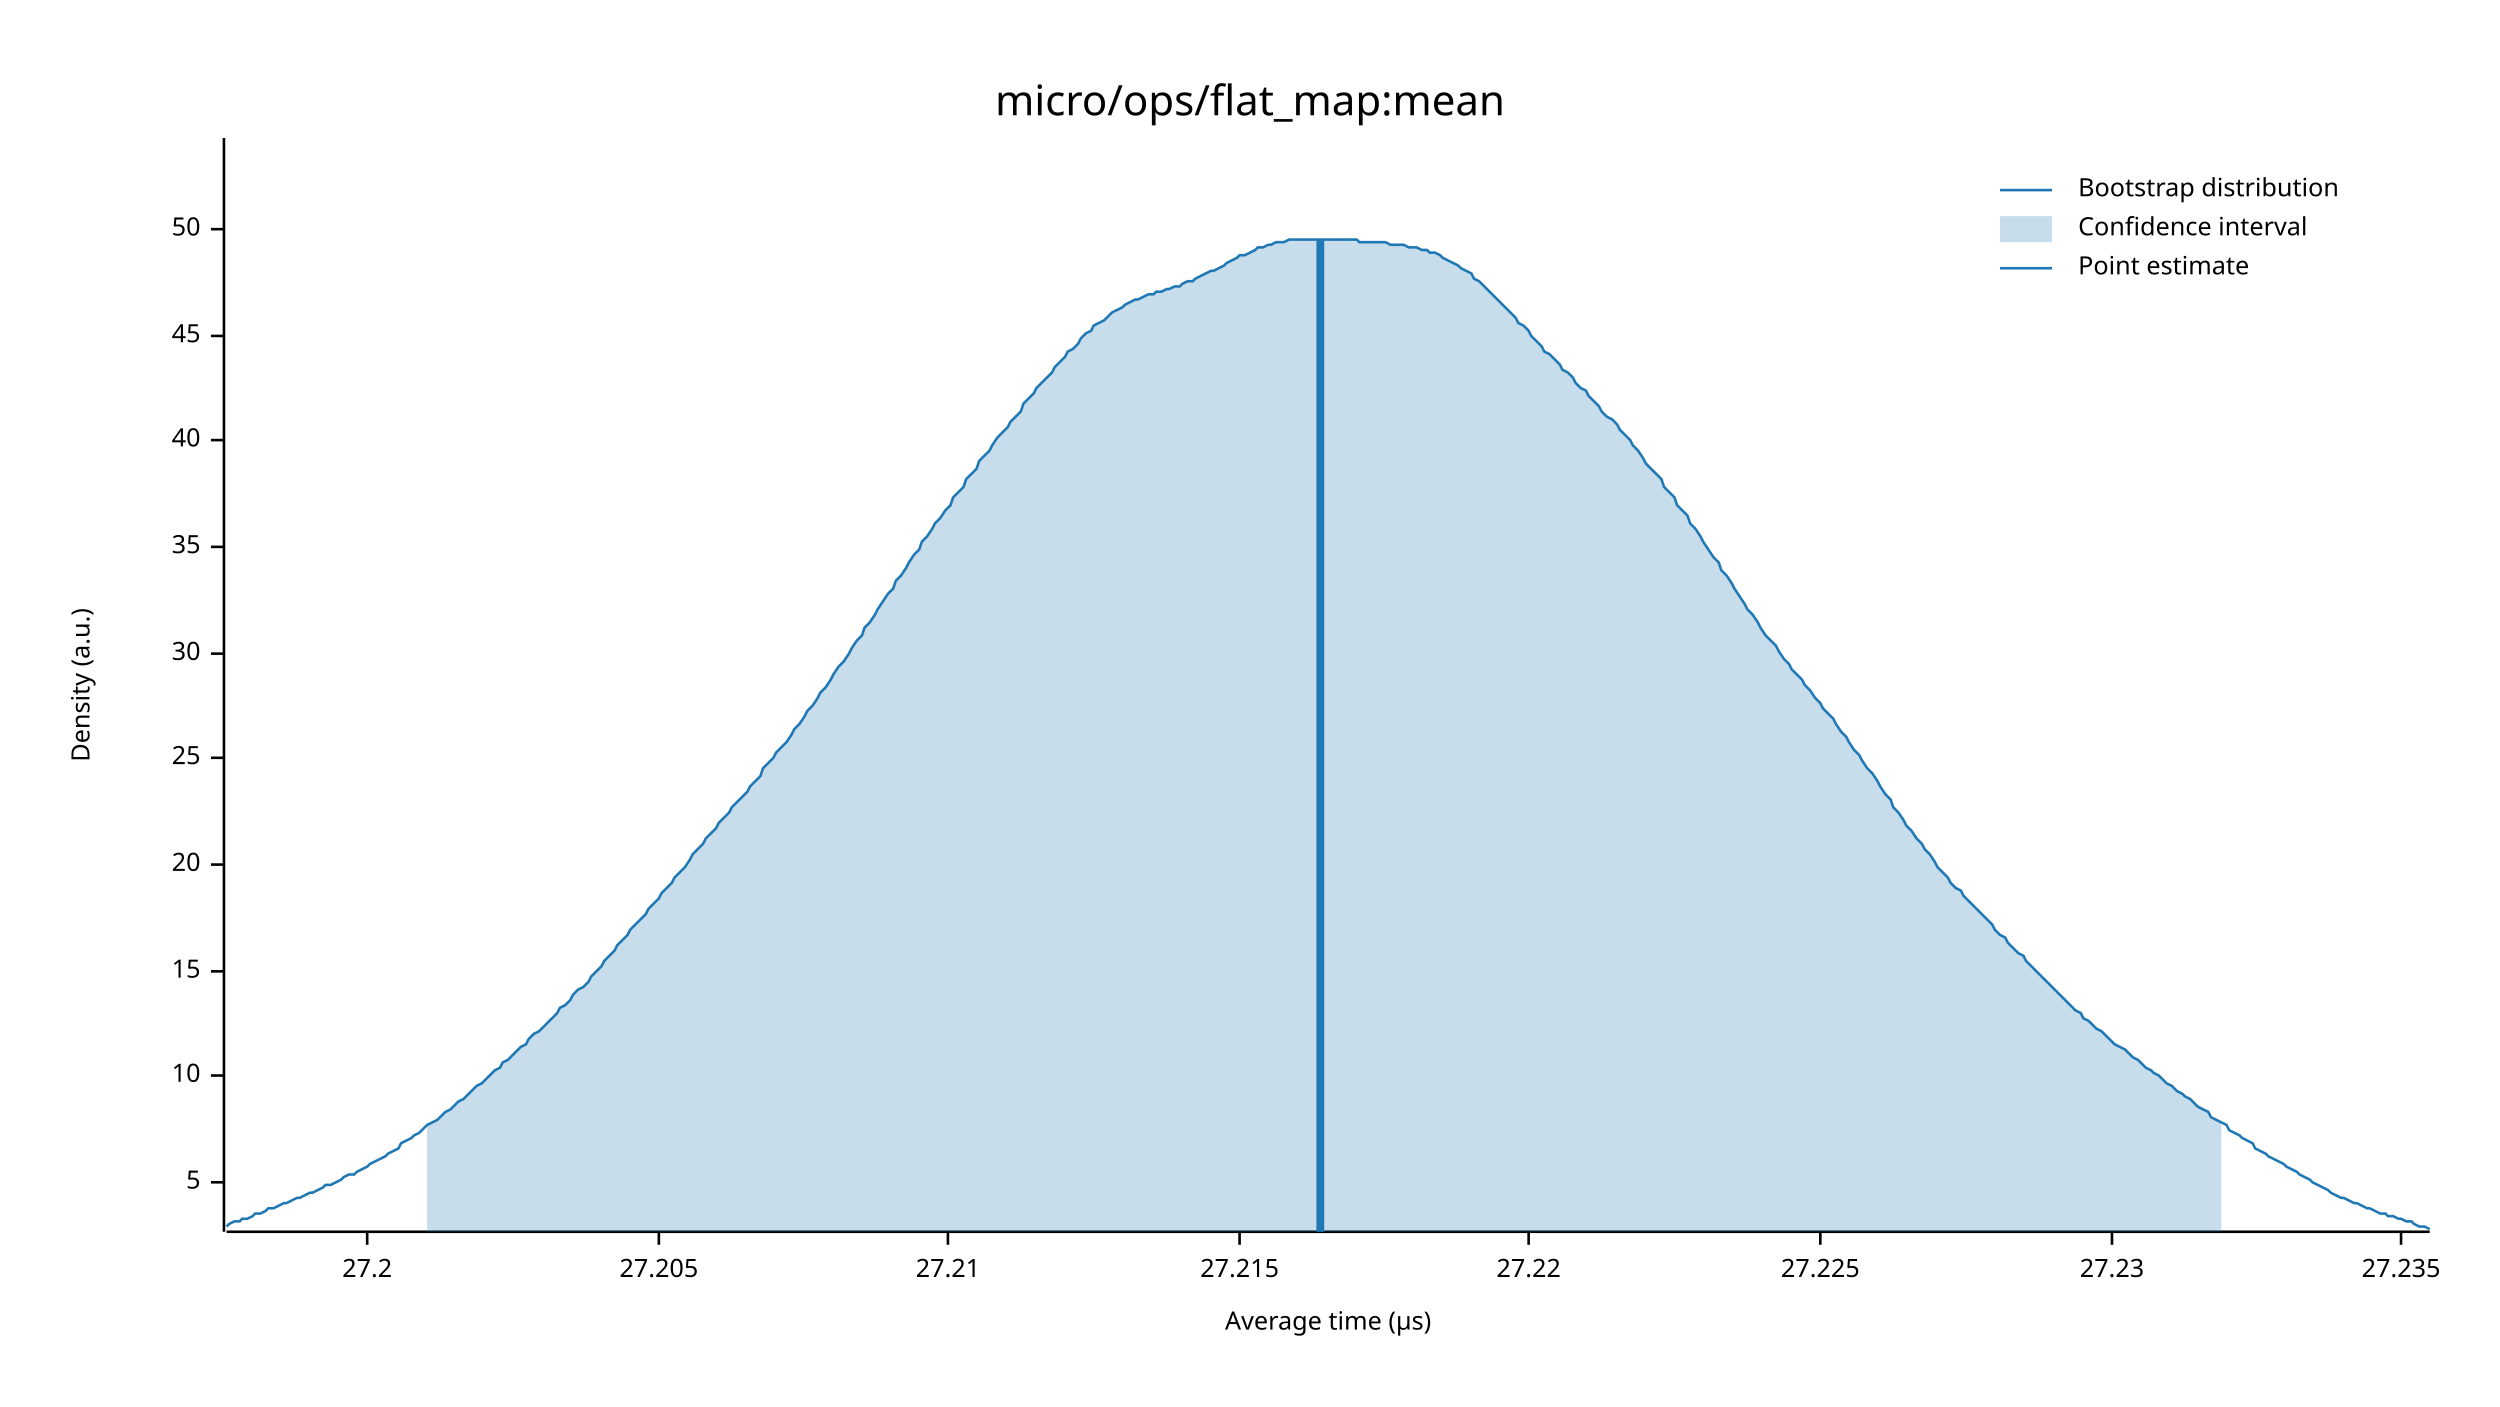
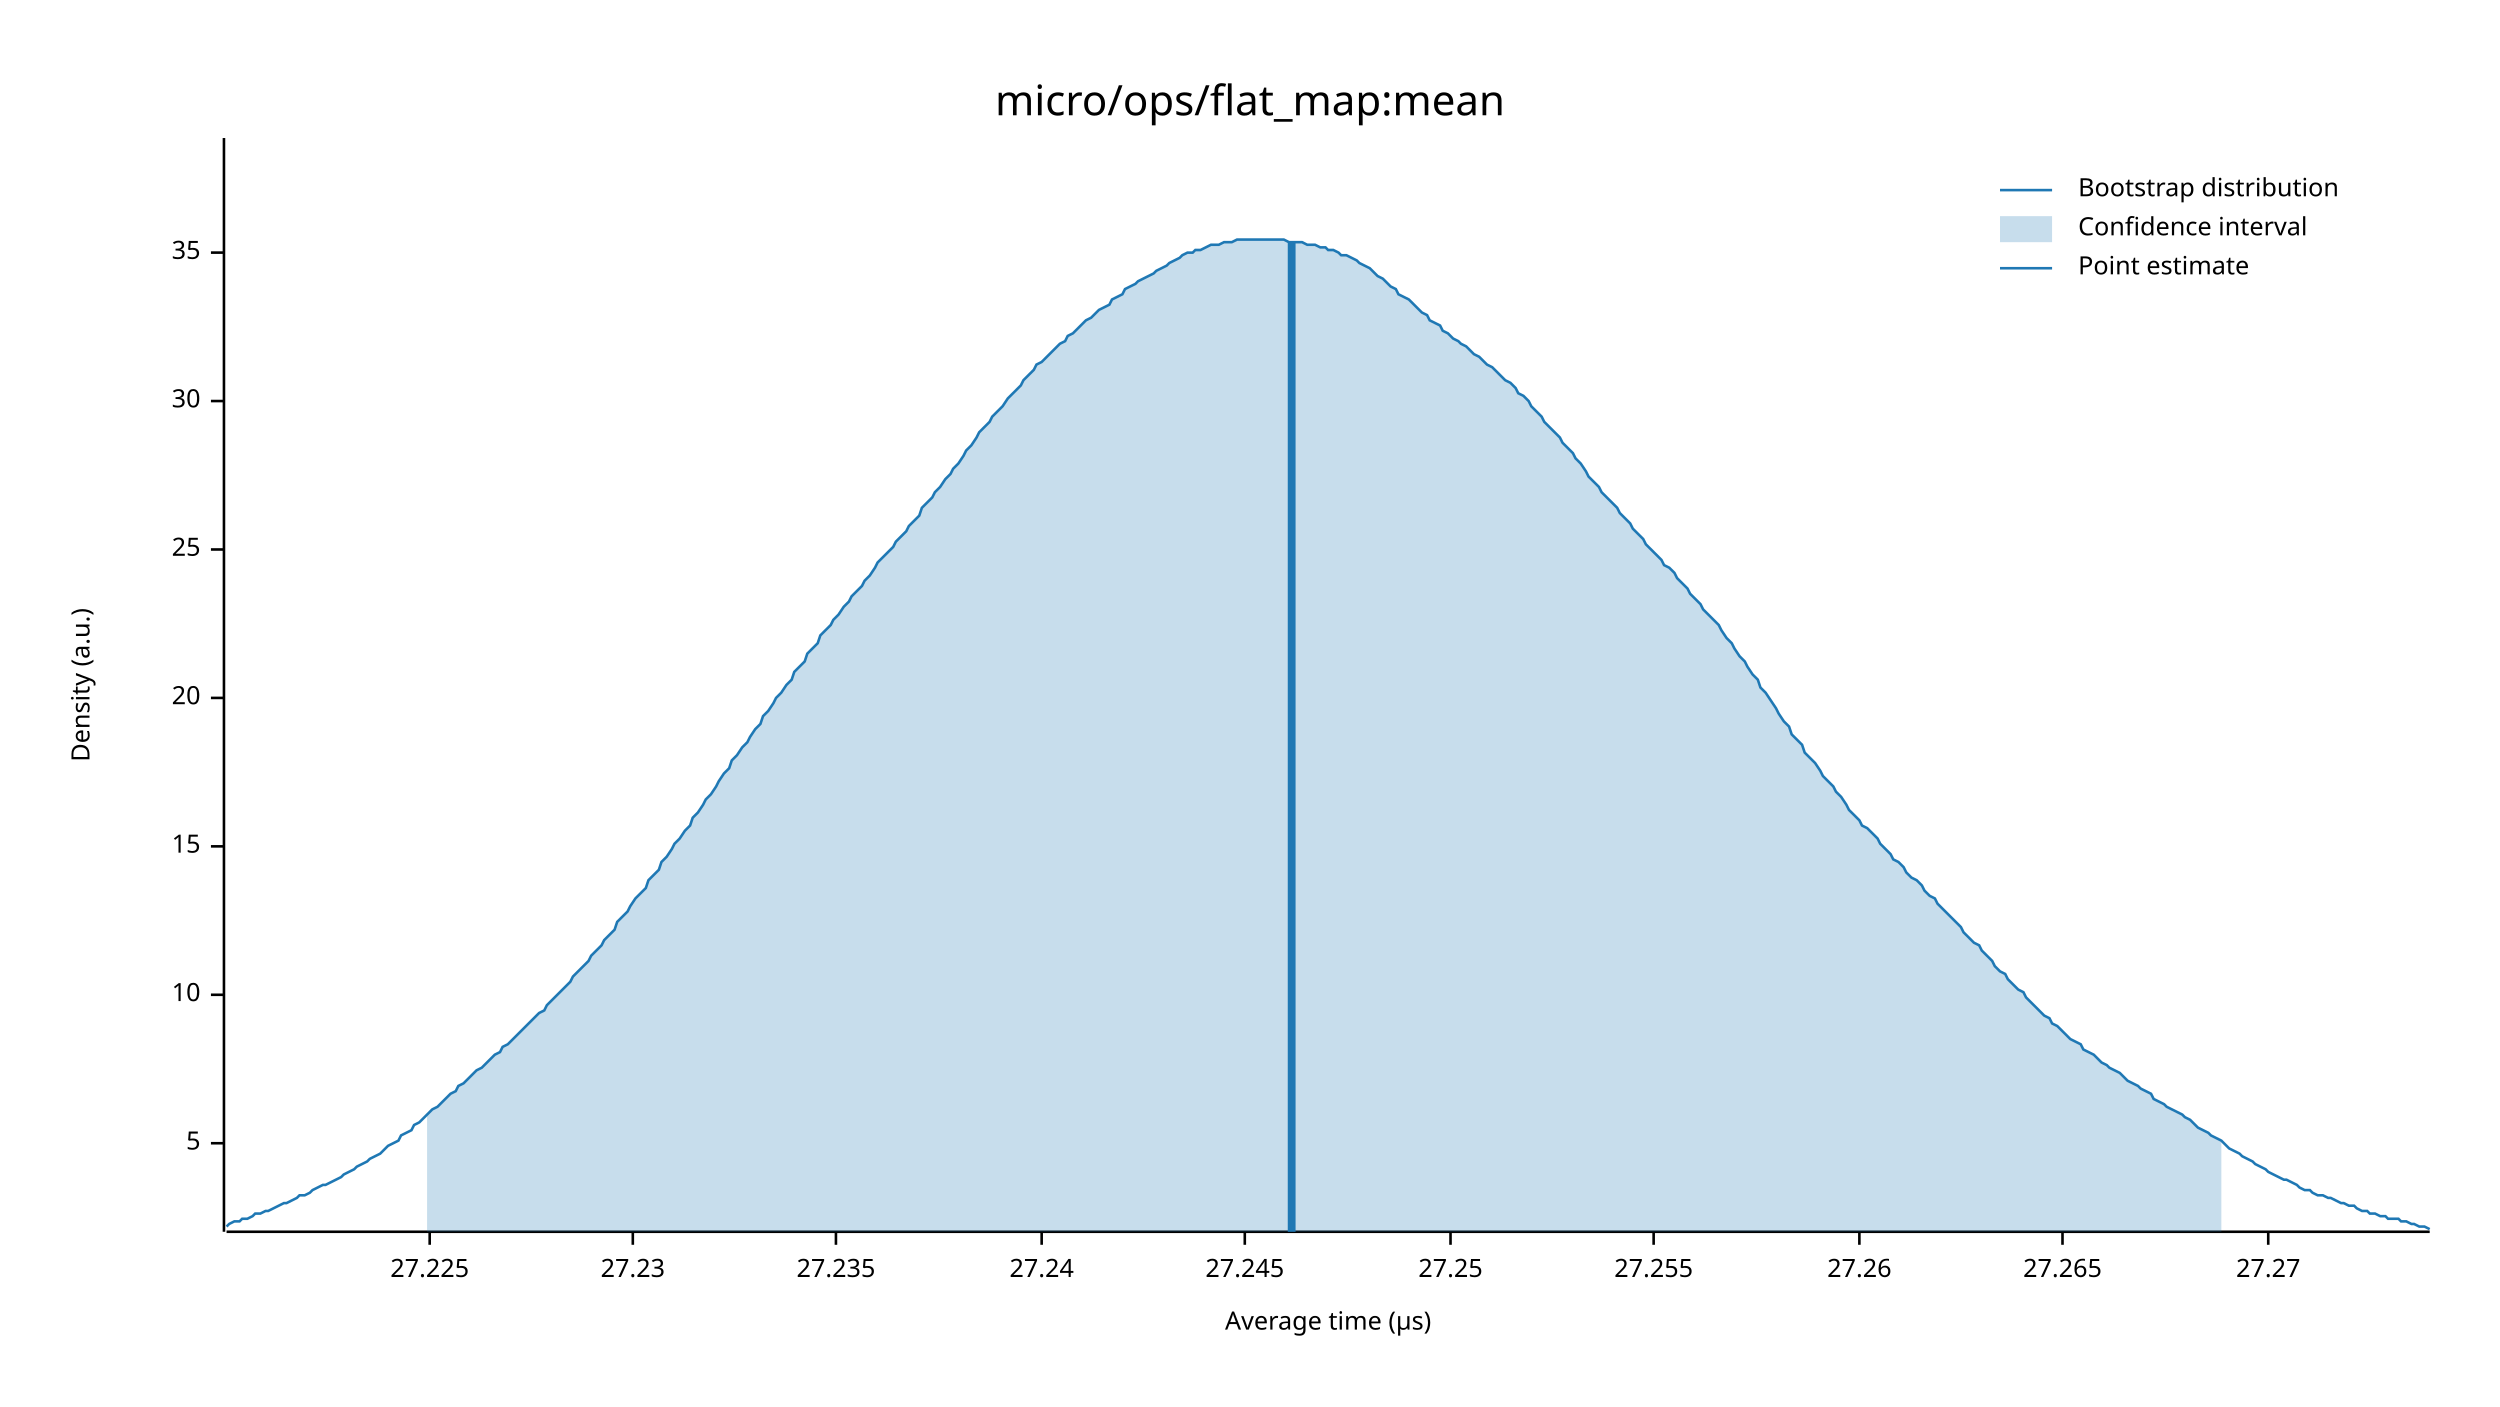
<svg xmlns="http://www.w3.org/2000/svg" width="960" height="540" viewBox="0 0 960 540">
  <text x="480" y="32" dy="0.76em" text-anchor="middle" font-family="sans-serif" font-size="16.129" opacity="1" fill="#000000">
micro/ops/flat_map:mean
</text>
  <text x="27" y="263" dy="0.76em" text-anchor="middle" font-family="sans-serif" font-size="9.677" opacity="1" fill="#000000" transform="rotate(270, 27, 263)">
Density (a.u.)
</text>
  <text x="510" y="513" dy="-0.5ex" text-anchor="middle" font-family="sans-serif" font-size="9.677" opacity="1" fill="#000000">
Average time (µs)
</text>
  <polyline fill="none" opacity="1" stroke="#000000" stroke-width="1" points="86,53 86,473 " />
-   <text x="77" y="454" dy="0.5ex" text-anchor="end" font-family="sans-serif" font-size="9.677" opacity="1" fill="#000000">
+   <text x="77" y="439" dy="0.5ex" text-anchor="end" font-family="sans-serif" font-size="9.677" opacity="1" fill="#000000">
5
</text>
-   <polyline fill="none" opacity="1" stroke="#000000" stroke-width="1" points="81,454 86,454 " />
-   <text x="77" y="413" dy="0.5ex" text-anchor="end" font-family="sans-serif" font-size="9.677" opacity="1" fill="#000000">
+   <polyline fill="none" opacity="1" stroke="#000000" stroke-width="1" points="81,439 86,439 " />
+   <text x="77" y="382" dy="0.5ex" text-anchor="end" font-family="sans-serif" font-size="9.677" opacity="1" fill="#000000">
10
</text>
-   <polyline fill="none" opacity="1" stroke="#000000" stroke-width="1" points="81,413 86,413 " />
-   <text x="77" y="373" dy="0.5ex" text-anchor="end" font-family="sans-serif" font-size="9.677" opacity="1" fill="#000000">
+   <polyline fill="none" opacity="1" stroke="#000000" stroke-width="1" points="81,382 86,382 " />
+   <text x="77" y="325" dy="0.5ex" text-anchor="end" font-family="sans-serif" font-size="9.677" opacity="1" fill="#000000">
15
</text>
-   <polyline fill="none" opacity="1" stroke="#000000" stroke-width="1" points="81,373 86,373 " />
-   <text x="77" y="332" dy="0.5ex" text-anchor="end" font-family="sans-serif" font-size="9.677" opacity="1" fill="#000000">
+   <polyline fill="none" opacity="1" stroke="#000000" stroke-width="1" points="81,325 86,325 " />
+   <text x="77" y="268" dy="0.5ex" text-anchor="end" font-family="sans-serif" font-size="9.677" opacity="1" fill="#000000">
20
</text>
-   <polyline fill="none" opacity="1" stroke="#000000" stroke-width="1" points="81,332 86,332 " />
-   <text x="77" y="291" dy="0.5ex" text-anchor="end" font-family="sans-serif" font-size="9.677" opacity="1" fill="#000000">
+   <polyline fill="none" opacity="1" stroke="#000000" stroke-width="1" points="81,268 86,268 " />
+   <text x="77" y="211" dy="0.5ex" text-anchor="end" font-family="sans-serif" font-size="9.677" opacity="1" fill="#000000">
25
</text>
-   <polyline fill="none" opacity="1" stroke="#000000" stroke-width="1" points="81,291 86,291 " />
-   <text x="77" y="251" dy="0.5ex" text-anchor="end" font-family="sans-serif" font-size="9.677" opacity="1" fill="#000000">
+   <polyline fill="none" opacity="1" stroke="#000000" stroke-width="1" points="81,211 86,211 " />
+   <text x="77" y="154" dy="0.5ex" text-anchor="end" font-family="sans-serif" font-size="9.677" opacity="1" fill="#000000">
30
</text>
-   <polyline fill="none" opacity="1" stroke="#000000" stroke-width="1" points="81,251 86,251 " />
-   <text x="77" y="210" dy="0.5ex" text-anchor="end" font-family="sans-serif" font-size="9.677" opacity="1" fill="#000000">
+   <polyline fill="none" opacity="1" stroke="#000000" stroke-width="1" points="81,154 86,154 " />
+   <text x="77" y="97" dy="0.5ex" text-anchor="end" font-family="sans-serif" font-size="9.677" opacity="1" fill="#000000">
35
</text>
-   <polyline fill="none" opacity="1" stroke="#000000" stroke-width="1" points="81,210 86,210 " />
-   <text x="77" y="169" dy="0.5ex" text-anchor="end" font-family="sans-serif" font-size="9.677" opacity="1" fill="#000000">
- 40
- </text>
-   <polyline fill="none" opacity="1" stroke="#000000" stroke-width="1" points="81,169 86,169 " />
-   <text x="77" y="129" dy="0.5ex" text-anchor="end" font-family="sans-serif" font-size="9.677" opacity="1" fill="#000000">
- 45
- </text>
-   <polyline fill="none" opacity="1" stroke="#000000" stroke-width="1" points="81,129 86,129 " />
-   <text x="77" y="88" dy="0.5ex" text-anchor="end" font-family="sans-serif" font-size="9.677" opacity="1" fill="#000000">
- 50
- </text>
-   <polyline fill="none" opacity="1" stroke="#000000" stroke-width="1" points="81,88 86,88 " />
+   <polyline fill="none" opacity="1" stroke="#000000" stroke-width="1" points="81,97 86,97 " />
  <polyline fill="none" opacity="1" stroke="#000000" stroke-width="1" points="87,473 933,473 " />
-   <text x="141" y="483" dy="0.76em" text-anchor="middle" font-family="sans-serif" font-size="9.677" opacity="1" fill="#000000">
- 27.2
- </text>
-   <polyline fill="none" opacity="1" stroke="#000000" stroke-width="1" points="141,473 141,478 " />
-   <text x="253" y="483" dy="0.76em" text-anchor="middle" font-family="sans-serif" font-size="9.677" opacity="1" fill="#000000">
- 27.205
- </text>
-   <polyline fill="none" opacity="1" stroke="#000000" stroke-width="1" points="253,473 253,478 " />
-   <text x="364" y="483" dy="0.76em" text-anchor="middle" font-family="sans-serif" font-size="9.677" opacity="1" fill="#000000">
- 27.21
- </text>
-   <polyline fill="none" opacity="1" stroke="#000000" stroke-width="1" points="364,473 364,478 " />
-   <text x="476" y="483" dy="0.76em" text-anchor="middle" font-family="sans-serif" font-size="9.677" opacity="1" fill="#000000">
- 27.215
- </text>
-   <polyline fill="none" opacity="1" stroke="#000000" stroke-width="1" points="476,473 476,478 " />
-   <text x="587" y="483" dy="0.76em" text-anchor="middle" font-family="sans-serif" font-size="9.677" opacity="1" fill="#000000">
- 27.22
- </text>
-   <polyline fill="none" opacity="1" stroke="#000000" stroke-width="1" points="587,473 587,478 " />
-   <text x="699" y="483" dy="0.76em" text-anchor="middle" font-family="sans-serif" font-size="9.677" opacity="1" fill="#000000">
+   <text x="165" y="483" dy="0.76em" text-anchor="middle" font-family="sans-serif" font-size="9.677" opacity="1" fill="#000000">
27.225
</text>
-   <polyline fill="none" opacity="1" stroke="#000000" stroke-width="1" points="699,473 699,478 " />
-   <text x="811" y="483" dy="0.76em" text-anchor="middle" font-family="sans-serif" font-size="9.677" opacity="1" fill="#000000">
+   <polyline fill="none" opacity="1" stroke="#000000" stroke-width="1" points="165,473 165,478 " />
+   <text x="243" y="483" dy="0.76em" text-anchor="middle" font-family="sans-serif" font-size="9.677" opacity="1" fill="#000000">
27.23
</text>
-   <polyline fill="none" opacity="1" stroke="#000000" stroke-width="1" points="811,473 811,478 " />
-   <text x="922" y="483" dy="0.76em" text-anchor="middle" font-family="sans-serif" font-size="9.677" opacity="1" fill="#000000">
+   <polyline fill="none" opacity="1" stroke="#000000" stroke-width="1" points="243,473 243,478 " />
+   <text x="321" y="483" dy="0.76em" text-anchor="middle" font-family="sans-serif" font-size="9.677" opacity="1" fill="#000000">
27.235
</text>
-   <polyline fill="none" opacity="1" stroke="#000000" stroke-width="1" points="922,473 922,478 " />
-   <polyline fill="none" opacity="1" stroke="#1F78B4" stroke-width="1" points="87,471 88,470 90,469 92,469 93,468 95,468 97,467 98,466 100,466 102,465 103,464 105,464 107,463 109,462 110,462 112,461 114,460 115,460 117,459 119,458 120,458 122,457 124,456 125,455 127,455 129,454 131,453 132,452 134,451 136,451 137,450 139,449 141,448 142,447 144,446 146,445 148,444 149,443 151,442 153,441 154,439 156,438 158,437 159,436 161,435 163,433 164,432 166,431 168,430 170,428 171,427 173,426 175,424 176,423 178,422 180,420 181,419 183,417 185,416 187,414 188,413 190,411 192,410 193,408 195,407 197,405 198,404 200,402 202,401 203,399 205,397 207,396 209,394 210,393 212,391 214,389 215,387 217,386 219,384 220,382 222,380 224,379 226,377 227,375 229,373 231,371 232,369 234,367 236,365 237,363 239,361 241,359 242,357 244,355 246,353 248,351 249,349 251,347 253,345 254,343 256,341 258,339 259,337 261,335 263,333 265,330 266,328 268,326 270,324 271,322 273,320 275,318 276,316 278,314 280,312 281,310 283,308 285,306 287,304 288,302 290,300 292,298 293,295 295,293 297,291 298,289 300,287 302,285 304,282 305,280 307,278 309,275 310,273 312,271 314,268 315,266 317,264 319,261 320,259 322,256 324,254 326,251 327,249 329,246 331,244 332,241 334,239 336,236 337,234 339,231 341,228 343,226 344,223 346,221 348,218 349,216 351,213 353,211 354,208 356,206 358,203 359,201 361,199 363,196 365,194 366,191 368,189 370,187 371,184 373,182 375,180 376,177 378,175 380,173 381,171 383,168 385,166 387,164 388,162 390,160 392,158 393,155 395,153 397,151 398,149 400,147 402,145 404,143 405,141 407,139 409,137 410,135 412,134 414,132 415,130 417,128 419,127 420,125 422,124 424,123 426,121 427,120 429,119 431,118 432,117 434,116 436,115 437,115 439,114 441,113 443,113 444,112 446,112 448,111 449,111 451,110 453,110 454,109 456,108 458,108 459,107 461,106 463,105 465,104 466,104 468,103 470,102 471,101 473,100 475,99 476,98 478,98 480,97 482,96 483,95 485,95 487,94 488,94 490,93 492,93 493,93 495,92 497,92 498,92 500,92 502,92 504,92 505,92 507,92 509,92 510,92 512,92 514,92 515,92 517,92 519,92 521,92 522,93 524,93 526,93 527,93 529,93 531,93 532,93 534,94 536,94 537,94 539,94 541,95 543,95 544,95 546,96 548,96 549,97 551,97 553,98 554,99 556,100 558,101 560,102 561,103 563,104 565,105 566,107 568,108 570,110 571,111 573,113 575,115 576,116 578,118 580,120 582,122 583,124 585,125 587,127 588,129 590,131 592,133 593,135 595,136 597,138 599,140 600,142 602,143 604,145 605,147 607,149 609,150 610,152 612,154 614,156 615,158 617,160 619,161 621,163 622,165 624,167 626,169 627,171 629,173 631,176 632,178 634,180 636,182 638,184 639,187 641,189 643,191 644,194 646,196 648,198 649,201 651,203 653,206 654,208 656,211 658,214 660,216 661,219 663,221 665,224 666,226 668,229 670,232 671,234 673,236 675,239 676,241 678,244 680,246 682,248 683,250 685,253 687,255 688,257 690,259 692,261 693,263 695,265 697,268 699,270 700,272 702,274 704,276 705,278 707,281 709,283 710,285 712,288 714,290 715,292 717,295 719,297 721,300 722,302 724,305 726,307 727,310 729,312 731,315 732,317 734,319 736,322 738,324 739,326 741,328 743,331 744,333 746,335 748,337 749,339 751,341 753,342 754,344 756,346 758,348 760,350 761,351 763,353 765,355 766,357 768,359 770,360 771,362 773,364 775,366 777,367 778,369 780,371 782,373 783,374 785,376 787,378 788,379 790,381 792,383 793,384 795,386 797,388 799,389 800,391 802,392 804,394 805,395 807,396 809,398 810,399 812,401 814,402 816,403 817,404 819,406 821,407 822,408 824,410 826,411 827,412 829,413 831,415 832,416 834,417 836,419 838,420 839,421 841,422 843,424 844,425 846,426 848,427 849,429 851,430 853,431 855,432 856,434 858,435 860,436 861,437 863,438 865,439 866,441 868,442 870,443 871,444 873,445 875,446 877,447 878,448 880,449 882,450 883,451 885,452 887,453 888,454 890,455 892,456 894,457 895,458 897,459 899,460 900,460 902,461 904,462 905,462 907,463 909,464 910,464 912,465 914,466 916,466 917,467 919,467 921,468 922,468 924,469 926,469 927,470 929,471 931,471 933,472 " />
-   <polygon opacity="0.25" fill="#1F78B4" points="164,432 166,431 168,430 170,428 171,427 173,426 175,424 176,423 178,422 180,420 181,419 183,417 185,416 187,414 188,413 190,411 192,410 193,408 195,407 197,405 198,404 200,402 202,401 203,399 205,397 207,396 209,394 210,393 212,391 214,389 215,387 217,386 219,384 220,382 222,380 224,379 226,377 227,375 229,373 231,371 232,369 234,367 236,365 237,363 239,361 241,359 242,357 244,355 246,353 248,351 249,349 251,347 253,345 254,343 256,341 258,339 259,337 261,335 263,333 265,330 266,328 268,326 270,324 271,322 273,320 275,318 276,316 278,314 280,312 281,310 283,308 285,306 287,304 288,302 290,300 292,298 293,295 295,293 297,291 298,289 300,287 302,285 304,282 305,280 307,278 309,275 310,273 312,271 314,268 315,266 317,264 319,261 320,259 322,256 324,254 326,251 327,249 329,246 331,244 332,241 334,239 336,236 337,234 339,231 341,228 343,226 344,223 346,221 348,218 349,216 351,213 353,211 354,208 356,206 358,203 359,201 361,199 363,196 365,194 366,191 368,189 370,187 371,184 373,182 375,180 376,177 378,175 380,173 381,171 383,168 385,166 387,164 388,162 390,160 392,158 393,155 395,153 397,151 398,149 400,147 402,145 404,143 405,141 407,139 409,137 410,135 412,134 414,132 415,130 417,128 419,127 420,125 422,124 424,123 426,121 427,120 429,119 431,118 432,117 434,116 436,115 437,115 439,114 441,113 443,113 444,112 446,112 448,111 449,111 451,110 453,110 454,109 456,108 458,108 459,107 461,106 463,105 465,104 466,104 468,103 470,102 471,101 473,100 475,99 476,98 478,98 480,97 482,96 483,95 485,95 487,94 488,94 490,93 492,93 493,93 495,92 497,92 498,92 500,92 502,92 504,92 505,92 507,92 509,92 510,92 512,92 514,92 515,92 517,92 519,92 521,92 522,93 524,93 526,93 527,93 529,93 531,93 532,93 534,94 536,94 537,94 539,94 541,95 543,95 544,95 546,96 548,96 549,97 551,97 553,98 554,99 556,100 558,101 560,102 561,103 563,104 565,105 566,107 568,108 570,110 571,111 573,113 575,115 576,116 578,118 580,120 582,122 583,124 585,125 587,127 588,129 590,131 592,133 593,135 595,136 597,138 599,140 600,142 602,143 604,145 605,147 607,149 609,150 610,152 612,154 614,156 615,158 617,160 619,161 621,163 622,165 624,167 626,169 627,171 629,173 631,176 632,178 634,180 636,182 638,184 639,187 641,189 643,191 644,194 646,196 648,198 649,201 651,203 653,206 654,208 656,211 658,214 660,216 661,219 663,221 665,224 666,226 668,229 670,232 671,234 673,236 675,239 676,241 678,244 680,246 682,248 683,250 685,253 687,255 688,257 690,259 692,261 693,263 695,265 697,268 699,270 700,272 702,274 704,276 705,278 707,281 709,283 710,285 712,288 714,290 715,292 717,295 719,297 721,300 722,302 724,305 726,307 727,310 729,312 731,315 732,317 734,319 736,322 738,324 739,326 741,328 743,331 744,333 746,335 748,337 749,339 751,341 753,342 754,344 756,346 758,348 760,350 761,351 763,353 765,355 766,357 768,359 770,360 771,362 773,364 775,366 777,367 778,369 780,371 782,373 783,374 785,376 787,378 788,379 790,381 792,383 793,384 795,386 797,388 799,389 800,391 802,392 804,394 805,395 807,396 809,398 810,399 812,401 814,402 816,403 817,404 819,406 821,407 822,408 824,410 826,411 827,412 829,413 831,415 832,416 834,417 836,419 838,420 839,421 841,422 843,424 844,425 846,426 848,427 849,429 851,430 853,431 853,473 164,473 " />
-   <polyline fill="none" opacity="1" stroke="#1F78B4" stroke-width="3" points="507,473 507,92 " />
+   <polyline fill="none" opacity="1" stroke="#000000" stroke-width="1" points="321,473 321,478 " />
+   <text x="400" y="483" dy="0.76em" text-anchor="middle" font-family="sans-serif" font-size="9.677" opacity="1" fill="#000000">
+ 27.24
+ </text>
+   <polyline fill="none" opacity="1" stroke="#000000" stroke-width="1" points="400,473 400,478 " />
+   <text x="478" y="483" dy="0.76em" text-anchor="middle" font-family="sans-serif" font-size="9.677" opacity="1" fill="#000000">
+ 27.245
+ </text>
+   <polyline fill="none" opacity="1" stroke="#000000" stroke-width="1" points="478,473 478,478 " />
+   <text x="557" y="483" dy="0.76em" text-anchor="middle" font-family="sans-serif" font-size="9.677" opacity="1" fill="#000000">
+ 27.25
+ </text>
+   <polyline fill="none" opacity="1" stroke="#000000" stroke-width="1" points="557,473 557,478 " />
+   <text x="635" y="483" dy="0.76em" text-anchor="middle" font-family="sans-serif" font-size="9.677" opacity="1" fill="#000000">
+ 27.255
+ </text>
+   <polyline fill="none" opacity="1" stroke="#000000" stroke-width="1" points="635,473 635,478 " />
+   <text x="714" y="483" dy="0.76em" text-anchor="middle" font-family="sans-serif" font-size="9.677" opacity="1" fill="#000000">
+ 27.26
+ </text>
+   <polyline fill="none" opacity="1" stroke="#000000" stroke-width="1" points="714,473 714,478 " />
+   <text x="792" y="483" dy="0.76em" text-anchor="middle" font-family="sans-serif" font-size="9.677" opacity="1" fill="#000000">
+ 27.265
+ </text>
+   <polyline fill="none" opacity="1" stroke="#000000" stroke-width="1" points="792,473 792,478 " />
+   <text x="871" y="483" dy="0.76em" text-anchor="middle" font-family="sans-serif" font-size="9.677" opacity="1" fill="#000000">
+ 27.27
+ </text>
+   <polyline fill="none" opacity="1" stroke="#000000" stroke-width="1" points="871,473 871,478 " />
+   <polyline fill="none" opacity="1" stroke="#1F78B4" stroke-width="1" points="87,471 88,470 90,469 92,469 93,468 95,468 97,467 98,466 100,466 102,465 103,465 105,464 107,463 109,462 110,462 112,461 114,460 115,459 117,459 119,458 120,457 122,456 124,455 125,455 127,454 129,453 131,452 132,451 134,450 136,449 137,448 139,447 141,446 142,445 144,444 146,443 148,441 149,440 151,439 153,438 154,436 156,435 158,434 159,432 161,431 163,429 164,428 166,426 168,425 170,423 171,422 173,420 175,419 176,417 178,416 180,414 181,413 183,411 185,410 187,408 188,407 190,405 192,404 193,402 195,401 197,399 198,398 200,396 202,394 203,393 205,391 207,389 209,388 210,386 212,384 214,382 215,381 217,379 219,377 220,375 222,373 224,371 226,369 227,367 229,365 231,363 232,361 234,359 236,357 237,354 239,352 241,350 242,348 244,345 246,343 248,341 249,338 251,336 253,334 254,331 256,329 258,326 259,324 261,322 263,319 265,317 266,314 268,312 270,309 271,307 273,305 275,302 276,300 278,297 280,295 281,292 283,290 285,287 287,285 288,283 290,280 292,278 293,275 295,273 297,270 298,268 300,266 302,263 304,261 305,258 307,256 309,254 310,251 312,249 314,247 315,244 317,242 319,240 320,238 322,236 324,233 326,231 327,229 329,227 331,225 332,223 334,221 336,218 337,216 339,214 341,212 343,210 344,208 346,206 348,204 349,202 351,200 353,198 354,195 356,193 358,191 359,189 361,187 363,184 365,182 366,180 368,178 370,175 371,173 373,171 375,168 376,166 378,164 380,162 381,160 383,158 385,156 387,153 388,152 390,150 392,148 393,146 395,144 397,142 398,140 400,139 402,137 404,135 405,134 407,132 409,131 410,129 412,128 414,126 415,125 417,123 419,122 420,121 422,119 424,118 426,117 427,115 429,114 431,113 432,111 434,110 436,109 437,108 439,107 441,106 443,105 444,104 446,103 448,102 449,101 451,100 453,99 454,98 456,97 458,97 459,96 461,96 463,95 465,94 466,94 468,94 470,93 471,93 473,93 475,92 476,92 478,92 480,92 482,92 483,92 485,92 487,92 488,92 490,92 492,92 493,92 495,93 497,93 498,93 500,93 502,94 504,94 505,94 507,95 509,95 510,96 512,96 514,97 515,98 517,98 519,99 521,100 522,101 524,102 526,103 527,104 529,106 531,107 532,108 534,110 536,111 537,113 539,114 541,115 543,117 544,118 546,120 548,121 549,123 551,124 553,125 554,127 556,128 558,130 560,131 561,132 563,133 565,135 566,136 568,137 570,139 571,140 573,141 575,143 576,144 578,146 580,147 582,149 583,151 585,152 587,154 588,156 590,158 592,160 593,162 595,164 597,166 599,168 600,170 602,172 604,174 605,176 607,178 609,181 610,183 612,185 614,187 615,189 617,191 619,193 621,195 622,197 624,199 626,201 627,203 629,205 631,207 632,209 634,211 636,213 638,215 639,217 641,218 643,220 644,222 646,224 648,226 649,228 651,230 653,232 654,234 656,236 658,238 660,240 661,242 663,245 665,247 666,249 668,252 670,254 671,256 673,259 675,261 676,264 678,266 680,269 682,272 683,274 685,277 687,279 688,282 690,284 692,286 693,289 695,291 697,293 699,296 700,298 702,300 704,302 705,304 707,306 709,309 710,311 712,313 714,315 715,317 717,318 719,320 721,322 722,324 724,326 726,328 727,330 729,331 731,333 732,335 734,337 736,338 738,340 739,342 741,344 743,345 744,347 746,349 748,351 749,352 751,354 753,356 754,358 756,360 758,362 760,363 761,365 763,367 765,369 766,371 768,373 770,374 771,376 773,378 775,380 777,381 778,383 780,385 782,387 783,388 785,390 787,391 788,393 790,394 792,396 793,397 795,399 797,400 799,401 800,403 802,404 804,405 805,406 807,408 809,409 810,410 812,411 814,412 816,414 817,415 819,416 821,417 822,418 824,419 826,420 827,422 829,423 831,424 832,425 834,426 836,427 838,428 839,429 841,430 843,432 844,433 846,434 848,435 849,436 851,437 853,438 855,440 856,441 858,442 860,443 861,444 863,445 865,446 866,447 868,448 870,449 871,450 873,451 875,452 877,453 878,453 880,454 882,455 883,456 885,457 887,457 888,458 890,459 892,459 894,460 895,460 897,461 899,462 900,462 902,463 904,463 905,464 907,465 909,465 910,466 912,466 914,467 916,467 917,468 919,468 921,468 922,469 924,469 926,470 927,470 929,471 931,471 933,472 " />
+   <polygon opacity="0.25" fill="#1F78B4" points="164,428 166,426 168,425 170,423 171,422 173,420 175,419 176,417 178,416 180,414 181,413 183,411 185,410 187,408 188,407 190,405 192,404 193,402 195,401 197,399 198,398 200,396 202,394 203,393 205,391 207,389 209,388 210,386 212,384 214,382 215,381 217,379 219,377 220,375 222,373 224,371 226,369 227,367 229,365 231,363 232,361 234,359 236,357 237,354 239,352 241,350 242,348 244,345 246,343 248,341 249,338 251,336 253,334 254,331 256,329 258,326 259,324 261,322 263,319 265,317 266,314 268,312 270,309 271,307 273,305 275,302 276,300 278,297 280,295 281,292 283,290 285,287 287,285 288,283 290,280 292,278 293,275 295,273 297,270 298,268 300,266 302,263 304,261 305,258 307,256 309,254 310,251 312,249 314,247 315,244 317,242 319,240 320,238 322,236 324,233 326,231 327,229 329,227 331,225 332,223 334,221 336,218 337,216 339,214 341,212 343,210 344,208 346,206 348,204 349,202 351,200 353,198 354,195 356,193 358,191 359,189 361,187 363,184 365,182 366,180 368,178 370,175 371,173 373,171 375,168 376,166 378,164 380,162 381,160 383,158 385,156 387,153 388,152 390,150 392,148 393,146 395,144 397,142 398,140 400,139 402,137 404,135 405,134 407,132 409,131 410,129 412,128 414,126 415,125 417,123 419,122 420,121 422,119 424,118 426,117 427,115 429,114 431,113 432,111 434,110 436,109 437,108 439,107 441,106 443,105 444,104 446,103 448,102 449,101 451,100 453,99 454,98 456,97 458,97 459,96 461,96 463,95 465,94 466,94 468,94 470,93 471,93 473,93 475,92 476,92 478,92 480,92 482,92 483,92 485,92 487,92 488,92 490,92 492,92 493,92 495,93 497,93 498,93 500,93 502,94 504,94 505,94 507,95 509,95 510,96 512,96 514,97 515,98 517,98 519,99 521,100 522,101 524,102 526,103 527,104 529,106 531,107 532,108 534,110 536,111 537,113 539,114 541,115 543,117 544,118 546,120 548,121 549,123 551,124 553,125 554,127 556,128 558,130 560,131 561,132 563,133 565,135 566,136 568,137 570,139 571,140 573,141 575,143 576,144 578,146 580,147 582,149 583,151 585,152 587,154 588,156 590,158 592,160 593,162 595,164 597,166 599,168 600,170 602,172 604,174 605,176 607,178 609,181 610,183 612,185 614,187 615,189 617,191 619,193 621,195 622,197 624,199 626,201 627,203 629,205 631,207 632,209 634,211 636,213 638,215 639,217 641,218 643,220 644,222 646,224 648,226 649,228 651,230 653,232 654,234 656,236 658,238 660,240 661,242 663,245 665,247 666,249 668,252 670,254 671,256 673,259 675,261 676,264 678,266 680,269 682,272 683,274 685,277 687,279 688,282 690,284 692,286 693,289 695,291 697,293 699,296 700,298 702,300 704,302 705,304 707,306 709,309 710,311 712,313 714,315 715,317 717,318 719,320 721,322 722,324 724,326 726,328 727,330 729,331 731,333 732,335 734,337 736,338 738,340 739,342 741,344 743,345 744,347 746,349 748,351 749,352 751,354 753,356 754,358 756,360 758,362 760,363 761,365 763,367 765,369 766,371 768,373 770,374 771,376 773,378 775,380 777,381 778,383 780,385 782,387 783,388 785,390 787,391 788,393 790,394 792,396 793,397 795,399 797,400 799,401 800,403 802,404 804,405 805,406 807,408 809,409 810,410 812,411 814,412 816,414 817,415 819,416 821,417 822,418 824,419 826,420 827,422 829,423 831,424 832,425 834,426 836,427 838,428 839,429 841,430 843,432 844,433 846,434 848,435 849,436 851,437 853,438 853,473 164,473 " />
+   <polyline fill="none" opacity="1" stroke="#1F78B4" stroke-width="3" points="496,473 496,93 " />
  <text x="798" y="68" dy="0.76em" text-anchor="start" font-family="sans-serif" font-size="9.677" opacity="1" fill="#000000">
Bootstrap distribution
</text>
  <text x="798" y="83" dy="0.76em" text-anchor="start" font-family="sans-serif" font-size="9.677" opacity="1" fill="#000000">
Confidence interval
</text>
  <text x="798" y="98" dy="0.76em" text-anchor="start" font-family="sans-serif" font-size="9.677" opacity="1" fill="#000000">
Point estimate
</text>
  <polyline fill="none" opacity="1" stroke="#1F78B4" stroke-width="1" points="768,73 788,73 " />
  <rect x="768" y="83" width="20" height="10" opacity="0.25" fill="#1F78B4" stroke="none" />
  <polyline fill="none" opacity="1" stroke="#1F78B4" stroke-width="1" points="768,103 788,103 " />
</svg>
